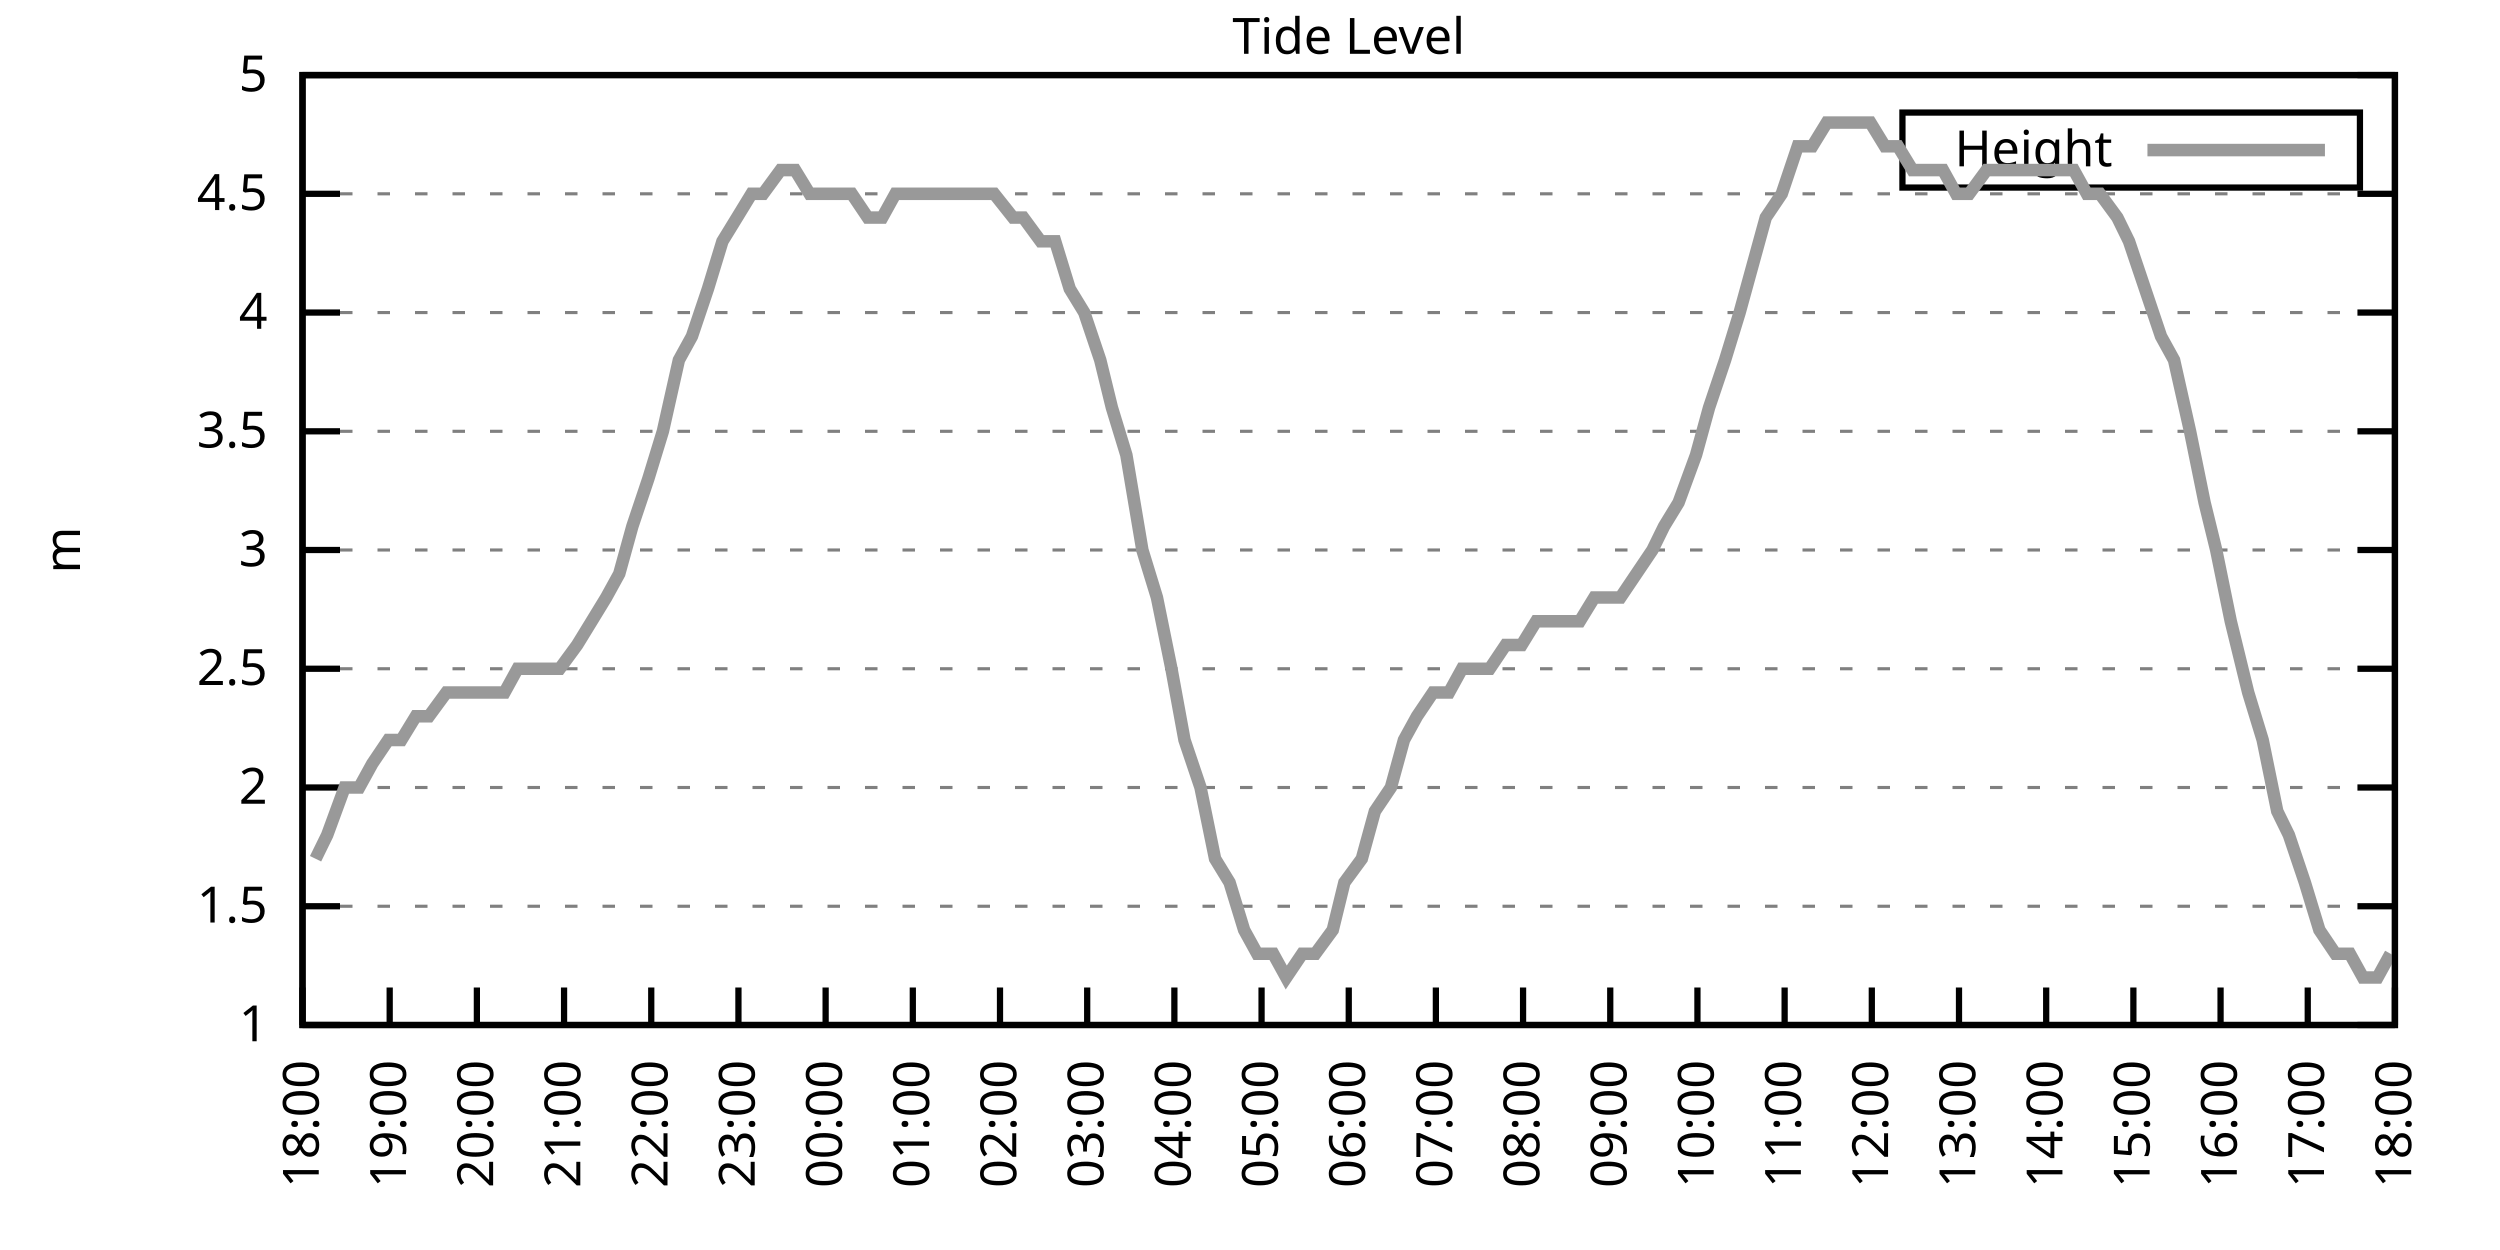
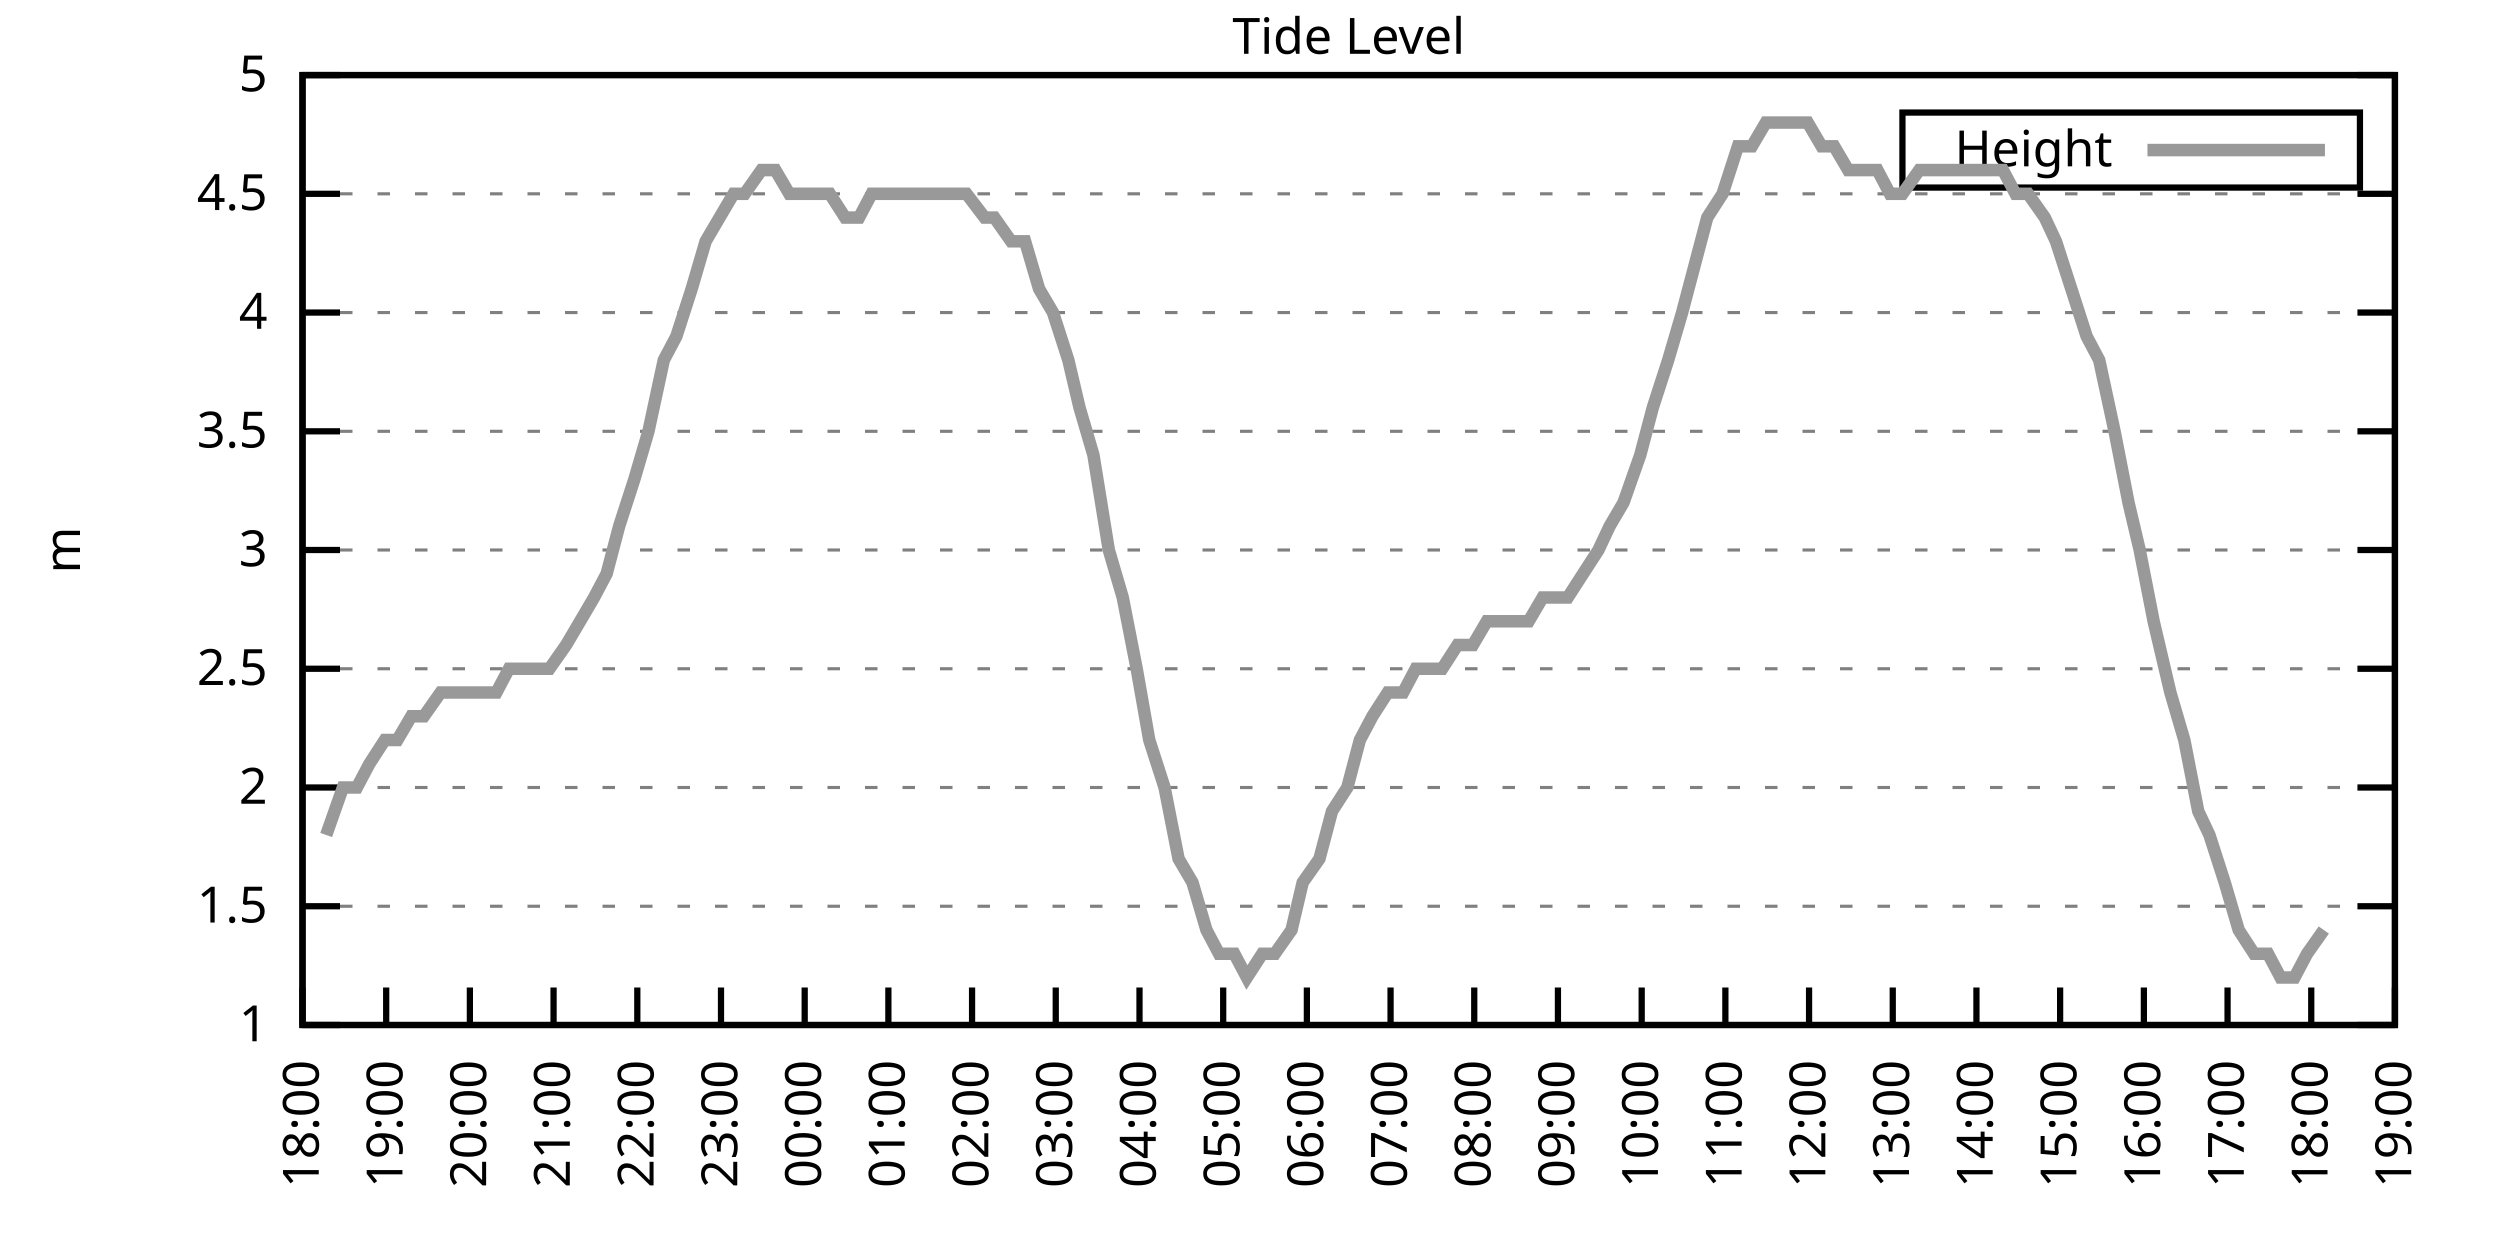
<svg xmlns="http://www.w3.org/2000/svg" xmlns:xlink="http://www.w3.org/1999/xlink" width="400" height="200" viewBox="0 0 400 200">
  <g id="gnuplot_canvas">
    <rect x="0" y="0" width="400" height="200" fill="none" />
    <defs>
      <circle id="gpDot" r="0.5" stroke-width="0.5" stroke="currentColor" />
      <path id="gpPt0" stroke-width="0.333" stroke="currentColor" d="M-1,0 h2 M0,-1 v2" />
      <path id="gpPt1" stroke-width="0.333" stroke="currentColor" d="M-1,-1 L1,1 M1,-1 L-1,1" />
      <path id="gpPt2" stroke-width="0.333" stroke="currentColor" d="M-1,0 L1,0 M0,-1 L0,1 M-1,-1 L1,1 M-1,1 L1,-1" />
      <rect id="gpPt3" stroke-width="0.333" stroke="currentColor" x="-1" y="-1" width="2" height="2" />
      <rect id="gpPt4" stroke-width="0.333" stroke="currentColor" fill="currentColor" x="-1" y="-1" width="2" height="2" />
      <circle id="gpPt5" stroke-width="0.333" stroke="currentColor" cx="0" cy="0" r="1" />
      <use xlink:href="#gpPt5" id="gpPt6" fill="currentColor" stroke="none" />
      <path id="gpPt7" stroke-width="0.333" stroke="currentColor" d="M0,-1.33 L-1.33,0.67 L1.33,0.67 z" />
      <use xlink:href="#gpPt7" id="gpPt8" fill="currentColor" stroke="none" />
      <use xlink:href="#gpPt7" id="gpPt9" stroke="currentColor" transform="rotate(180)" />
      <use xlink:href="#gpPt9" id="gpPt10" fill="currentColor" stroke="none" />
      <use xlink:href="#gpPt3" id="gpPt11" stroke="currentColor" transform="rotate(45)" />
      <use xlink:href="#gpPt11" id="gpPt12" fill="currentColor" stroke="none" />
      <path id="gpPt13" stroke-width="0.333" stroke="currentColor" d="M0,1.330 L1.265,0.411 L0.782,-1.067 L-0.782,-1.076 L-1.265,0.411 z" />
      <use xlink:href="#gpPt13" id="gpPt14" fill="currentColor" stroke="none" />
      <filter id="textbox" filterUnits="objectBoundingBox" x="0" y="0" height="1" width="1">
        <feFlood flood-color="white" flood-opacity="1" result="bgnd" />
        <feComposite in="SourceGraphic" in2="bgnd" operator="atop" />
      </filter>
      <filter id="greybox" filterUnits="objectBoundingBox" x="0" y="0" height="1" width="1">
        <feFlood flood-color="lightgrey" flood-opacity="1" result="grey" />
        <feComposite in="SourceGraphic" in2="grey" operator="atop" />
      </filter>
    </defs>
    <g fill="none" color="white" stroke="currentColor" stroke-width="1.00" stroke-linecap="butt" stroke-linejoin="miter">
</g>
    <g fill="none" color="black" stroke="currentColor" stroke-width="1.00" stroke-linecap="butt" stroke-linejoin="miter">
      <g stroke="none" shape-rendering="crispEdges">
        <polygon fill="rgb(255, 255, 255)" points="48.40,164.00 383.18,164.00 383.18,12.02 48.40,12.02 " />
      </g>
    </g>
    <g fill="none" color="black" stroke="currentColor" stroke-width="1.00" stroke-linecap="butt" stroke-linejoin="miter">
</g>
    <g fill="none" color="black" stroke="black" stroke-width="0.50" stroke-linecap="butt" stroke-linejoin="miter">
</g>
    <g fill="none" color="gray" stroke="currentColor" stroke-width="0.50" stroke-linecap="butt" stroke-linejoin="miter">
      <path stroke="gray" stroke-dasharray="2,4" class="gridline" d="M48.40,164.00 L383.19,164.00  " />
    </g>
    <g fill="none" color="gray" stroke="gray" stroke-width="1.00" stroke-linecap="butt" stroke-linejoin="miter">
</g>
    <g fill="none" color="black" stroke="currentColor" stroke-width="1.00" stroke-linecap="butt" stroke-linejoin="miter">
      <path stroke="black" d="M48.40,164.00 L54.40,164.00 M383.19,164.00 L377.19,164.00  " />
      <g transform="translate(42.80,166.60)" stroke="none" fill="black" font-family="Sans" font-size="8.00" text-anchor="end">
        <text>
          <tspan font-family="Sans"> 1</tspan>
        </text>
      </g>
    </g>
    <g fill="none" color="black" stroke="currentColor" stroke-width="1.00" stroke-linecap="butt" stroke-linejoin="miter">
</g>
    <g fill="none" color="black" stroke="black" stroke-width="0.50" stroke-linecap="butt" stroke-linejoin="miter">
</g>
    <g fill="none" color="gray" stroke="currentColor" stroke-width="0.50" stroke-linecap="butt" stroke-linejoin="miter">
      <path stroke="gray" stroke-dasharray="2,4" class="gridline" d="M48.40,145.00 L383.19,145.00  " />
    </g>
    <g fill="none" color="gray" stroke="gray" stroke-width="1.00" stroke-linecap="butt" stroke-linejoin="miter">
</g>
    <g fill="none" color="black" stroke="currentColor" stroke-width="1.00" stroke-linecap="butt" stroke-linejoin="miter">
      <path stroke="black" d="M48.40,145.00 L54.40,145.00 M383.19,145.00 L377.19,145.00  " />
      <g transform="translate(42.80,147.60)" stroke="none" fill="black" font-family="Sans" font-size="8.00" text-anchor="end">
        <text>
          <tspan font-family="Sans"> 1.5</tspan>
        </text>
      </g>
    </g>
    <g fill="none" color="black" stroke="currentColor" stroke-width="1.00" stroke-linecap="butt" stroke-linejoin="miter">
</g>
    <g fill="none" color="black" stroke="black" stroke-width="0.50" stroke-linecap="butt" stroke-linejoin="miter">
</g>
    <g fill="none" color="gray" stroke="currentColor" stroke-width="0.50" stroke-linecap="butt" stroke-linejoin="miter">
      <path stroke="gray" stroke-dasharray="2,4" class="gridline" d="M48.40,126.00 L383.19,126.00  " />
    </g>
    <g fill="none" color="gray" stroke="gray" stroke-width="1.00" stroke-linecap="butt" stroke-linejoin="miter">
</g>
    <g fill="none" color="black" stroke="currentColor" stroke-width="1.00" stroke-linecap="butt" stroke-linejoin="miter">
      <path stroke="black" d="M48.40,126.00 L54.40,126.00 M383.19,126.00 L377.19,126.00  " />
      <g transform="translate(42.80,128.60)" stroke="none" fill="black" font-family="Sans" font-size="8.00" text-anchor="end">
        <text>
          <tspan font-family="Sans"> 2</tspan>
        </text>
      </g>
    </g>
    <g fill="none" color="black" stroke="currentColor" stroke-width="1.00" stroke-linecap="butt" stroke-linejoin="miter">
</g>
    <g fill="none" color="black" stroke="black" stroke-width="0.50" stroke-linecap="butt" stroke-linejoin="miter">
</g>
    <g fill="none" color="gray" stroke="currentColor" stroke-width="0.50" stroke-linecap="butt" stroke-linejoin="miter">
      <path stroke="gray" stroke-dasharray="2,4" class="gridline" d="M48.40,107.00 L383.19,107.00  " />
    </g>
    <g fill="none" color="gray" stroke="gray" stroke-width="1.00" stroke-linecap="butt" stroke-linejoin="miter">
</g>
    <g fill="none" color="black" stroke="currentColor" stroke-width="1.00" stroke-linecap="butt" stroke-linejoin="miter">
      <path stroke="black" d="M48.40,107.00 L54.40,107.00 M383.19,107.00 L377.19,107.00  " />
      <g transform="translate(42.80,109.60)" stroke="none" fill="black" font-family="Sans" font-size="8.00" text-anchor="end">
        <text>
          <tspan font-family="Sans"> 2.5</tspan>
        </text>
      </g>
    </g>
    <g fill="none" color="black" stroke="currentColor" stroke-width="1.00" stroke-linecap="butt" stroke-linejoin="miter">
</g>
    <g fill="none" color="black" stroke="black" stroke-width="0.50" stroke-linecap="butt" stroke-linejoin="miter">
</g>
    <g fill="none" color="gray" stroke="currentColor" stroke-width="0.50" stroke-linecap="butt" stroke-linejoin="miter">
      <path stroke="gray" stroke-dasharray="2,4" class="gridline" d="M48.40,88.00 L383.19,88.00  " />
    </g>
    <g fill="none" color="gray" stroke="gray" stroke-width="1.00" stroke-linecap="butt" stroke-linejoin="miter">
</g>
    <g fill="none" color="black" stroke="currentColor" stroke-width="1.00" stroke-linecap="butt" stroke-linejoin="miter">
      <path stroke="black" d="M48.40,88.00 L54.40,88.00 M383.19,88.00 L377.19,88.00  " />
      <g transform="translate(42.80,90.60)" stroke="none" fill="black" font-family="Sans" font-size="8.00" text-anchor="end">
        <text>
          <tspan font-family="Sans"> 3</tspan>
        </text>
      </g>
    </g>
    <g fill="none" color="black" stroke="currentColor" stroke-width="1.00" stroke-linecap="butt" stroke-linejoin="miter">
</g>
    <g fill="none" color="black" stroke="black" stroke-width="0.50" stroke-linecap="butt" stroke-linejoin="miter">
</g>
    <g fill="none" color="gray" stroke="currentColor" stroke-width="0.50" stroke-linecap="butt" stroke-linejoin="miter">
      <path stroke="gray" stroke-dasharray="2,4" class="gridline" d="M48.40,69.01 L383.19,69.01  " />
    </g>
    <g fill="none" color="gray" stroke="gray" stroke-width="1.00" stroke-linecap="butt" stroke-linejoin="miter">
</g>
    <g fill="none" color="black" stroke="currentColor" stroke-width="1.00" stroke-linecap="butt" stroke-linejoin="miter">
      <path stroke="black" d="M48.40,69.01 L54.40,69.01 M383.19,69.01 L377.19,69.01  " />
      <g transform="translate(42.80,71.61)" stroke="none" fill="black" font-family="Sans" font-size="8.00" text-anchor="end">
        <text>
          <tspan font-family="Sans"> 3.5</tspan>
        </text>
      </g>
    </g>
    <g fill="none" color="black" stroke="currentColor" stroke-width="1.00" stroke-linecap="butt" stroke-linejoin="miter">
</g>
    <g fill="none" color="black" stroke="black" stroke-width="0.50" stroke-linecap="butt" stroke-linejoin="miter">
</g>
    <g fill="none" color="gray" stroke="currentColor" stroke-width="0.50" stroke-linecap="butt" stroke-linejoin="miter">
      <path stroke="gray" stroke-dasharray="2,4" class="gridline" d="M48.40,50.01 L383.19,50.01  " />
    </g>
    <g fill="none" color="gray" stroke="gray" stroke-width="1.00" stroke-linecap="butt" stroke-linejoin="miter">
</g>
    <g fill="none" color="black" stroke="currentColor" stroke-width="1.00" stroke-linecap="butt" stroke-linejoin="miter">
      <path stroke="black" d="M48.40,50.01 L54.40,50.01 M383.19,50.01 L377.19,50.01  " />
      <g transform="translate(42.80,52.61)" stroke="none" fill="black" font-family="Sans" font-size="8.00" text-anchor="end">
        <text>
          <tspan font-family="Sans"> 4</tspan>
        </text>
      </g>
    </g>
    <g fill="none" color="black" stroke="currentColor" stroke-width="1.00" stroke-linecap="butt" stroke-linejoin="miter">
</g>
    <g fill="none" color="black" stroke="black" stroke-width="0.50" stroke-linecap="butt" stroke-linejoin="miter">
</g>
    <g fill="none" color="gray" stroke="currentColor" stroke-width="0.50" stroke-linecap="butt" stroke-linejoin="miter">
      <path stroke="gray" stroke-dasharray="2,4" class="gridline" d="M48.40,31.01 L383.19,31.01  " />
    </g>
    <g fill="none" color="gray" stroke="gray" stroke-width="1.00" stroke-linecap="butt" stroke-linejoin="miter">
</g>
    <g fill="none" color="black" stroke="currentColor" stroke-width="1.00" stroke-linecap="butt" stroke-linejoin="miter">
      <path stroke="black" d="M48.40,31.01 L54.40,31.01 M383.19,31.01 L377.19,31.01  " />
      <g transform="translate(42.80,33.61)" stroke="none" fill="black" font-family="Sans" font-size="8.00" text-anchor="end">
        <text>
          <tspan font-family="Sans"> 4.5</tspan>
        </text>
      </g>
    </g>
    <g fill="none" color="black" stroke="currentColor" stroke-width="1.00" stroke-linecap="butt" stroke-linejoin="miter">
</g>
    <g fill="none" color="black" stroke="black" stroke-width="0.50" stroke-linecap="butt" stroke-linejoin="miter">
</g>
    <g fill="none" color="gray" stroke="currentColor" stroke-width="0.50" stroke-linecap="butt" stroke-linejoin="miter">
      <path stroke="gray" stroke-dasharray="2,4" class="gridline" d="M48.40,12.01 L383.19,12.01  " />
    </g>
    <g fill="none" color="gray" stroke="gray" stroke-width="1.00" stroke-linecap="butt" stroke-linejoin="miter">
</g>
    <g fill="none" color="black" stroke="currentColor" stroke-width="1.00" stroke-linecap="butt" stroke-linejoin="miter">
      <path stroke="black" d="M48.40,12.01 L54.40,12.01 M383.19,12.01 L377.19,12.01  " />
      <g transform="translate(42.80,14.61)" stroke="none" fill="black" font-family="Sans" font-size="8.00" text-anchor="end">
        <text>
          <tspan font-family="Sans"> 5</tspan>
        </text>
      </g>
    </g>
    <g fill="none" color="black" stroke="currentColor" stroke-width="1.00" stroke-linecap="butt" stroke-linejoin="miter">
      <path stroke="black" d="M48.40,164.00 L48.40,158.00  " />
      <g transform="translate(51.00,169.60) rotate(270.00)" stroke="none" fill="black" font-family="Sans" font-size="8.00" text-anchor="end">
        <text>
          <tspan font-family="Sans">18:00</tspan>
        </text>
      </g>
    </g>
    <g fill="none" color="black" stroke="currentColor" stroke-width="1.00" stroke-linecap="butt" stroke-linejoin="miter">
-       <path stroke="black" d="M62.35,164.00 L62.35,158.00  " />
-       <g transform="translate(64.95,169.60) rotate(270.00)" stroke="none" fill="black" font-family="Sans" font-size="8.00" text-anchor="end">
+       <path stroke="black" d="M61.79,164.00 L61.79,158.00  " />
+       <g transform="translate(64.39,169.60) rotate(270.00)" stroke="none" fill="black" font-family="Sans" font-size="8.00" text-anchor="end">
        <text>
          <tspan font-family="Sans">19:00</tspan>
        </text>
      </g>
    </g>
    <g fill="none" color="black" stroke="currentColor" stroke-width="1.00" stroke-linecap="butt" stroke-linejoin="miter">
-       <path stroke="black" d="M76.30,164.00 L76.30,158.00  " />
-       <g transform="translate(78.90,169.60) rotate(270.00)" stroke="none" fill="black" font-family="Sans" font-size="8.00" text-anchor="end">
+       <path stroke="black" d="M75.18,164.00 L75.18,158.00  " />
+       <g transform="translate(77.78,169.60) rotate(270.00)" stroke="none" fill="black" font-family="Sans" font-size="8.00" text-anchor="end">
        <text>
          <tspan font-family="Sans">20:00</tspan>
        </text>
      </g>
    </g>
    <g fill="none" color="black" stroke="currentColor" stroke-width="1.00" stroke-linecap="butt" stroke-linejoin="miter">
-       <path stroke="black" d="M90.25,164.00 L90.25,158.00  " />
-       <g transform="translate(92.85,169.60) rotate(270.00)" stroke="none" fill="black" font-family="Sans" font-size="8.00" text-anchor="end">
+       <path stroke="black" d="M88.57,164.00 L88.57,158.00  " />
+       <g transform="translate(91.17,169.60) rotate(270.00)" stroke="none" fill="black" font-family="Sans" font-size="8.00" text-anchor="end">
        <text>
          <tspan font-family="Sans">21:00</tspan>
        </text>
      </g>
    </g>
    <g fill="none" color="black" stroke="currentColor" stroke-width="1.00" stroke-linecap="butt" stroke-linejoin="miter">
-       <path stroke="black" d="M104.20,164.00 L104.20,158.00  " />
-       <g transform="translate(106.80,169.60) rotate(270.00)" stroke="none" fill="black" font-family="Sans" font-size="8.00" text-anchor="end">
+       <path stroke="black" d="M101.97,164.00 L101.97,158.00  " />
+       <g transform="translate(104.57,169.60) rotate(270.00)" stroke="none" fill="black" font-family="Sans" font-size="8.00" text-anchor="end">
        <text>
          <tspan font-family="Sans">22:00</tspan>
        </text>
      </g>
    </g>
    <g fill="none" color="black" stroke="currentColor" stroke-width="1.00" stroke-linecap="butt" stroke-linejoin="miter">
-       <path stroke="black" d="M118.15,164.00 L118.15,158.00  " />
-       <g transform="translate(120.75,169.60) rotate(270.00)" stroke="none" fill="black" font-family="Sans" font-size="8.00" text-anchor="end">
+       <path stroke="black" d="M115.36,164.00 L115.36,158.00  " />
+       <g transform="translate(117.96,169.60) rotate(270.00)" stroke="none" fill="black" font-family="Sans" font-size="8.00" text-anchor="end">
        <text>
          <tspan font-family="Sans">23:00</tspan>
        </text>
      </g>
    </g>
    <g fill="none" color="black" stroke="currentColor" stroke-width="1.00" stroke-linecap="butt" stroke-linejoin="miter">
-       <path stroke="black" d="M132.10,164.00 L132.10,158.00  " />
-       <g transform="translate(134.70,169.60) rotate(270.00)" stroke="none" fill="black" font-family="Sans" font-size="8.00" text-anchor="end">
+       <path stroke="black" d="M128.75,164.00 L128.75,158.00  " />
+       <g transform="translate(131.35,169.60) rotate(270.00)" stroke="none" fill="black" font-family="Sans" font-size="8.00" text-anchor="end">
        <text>
          <tspan font-family="Sans">00:00</tspan>
        </text>
      </g>
    </g>
    <g fill="none" color="black" stroke="currentColor" stroke-width="1.00" stroke-linecap="butt" stroke-linejoin="miter">
-       <path stroke="black" d="M146.05,164.00 L146.05,158.00  " />
-       <g transform="translate(148.65,169.60) rotate(270.00)" stroke="none" fill="black" font-family="Sans" font-size="8.00" text-anchor="end">
+       <path stroke="black" d="M142.14,164.00 L142.14,158.00  " />
+       <g transform="translate(144.74,169.60) rotate(270.00)" stroke="none" fill="black" font-family="Sans" font-size="8.00" text-anchor="end">
        <text>
          <tspan font-family="Sans">01:00</tspan>
        </text>
      </g>
    </g>
    <g fill="none" color="black" stroke="currentColor" stroke-width="1.00" stroke-linecap="butt" stroke-linejoin="miter">
-       <path stroke="black" d="M160.00,164.00 L160.00,158.00  " />
-       <g transform="translate(162.60,169.60) rotate(270.00)" stroke="none" fill="black" font-family="Sans" font-size="8.00" text-anchor="end">
+       <path stroke="black" d="M155.53,164.00 L155.53,158.00  " />
+       <g transform="translate(158.13,169.60) rotate(270.00)" stroke="none" fill="black" font-family="Sans" font-size="8.00" text-anchor="end">
        <text>
          <tspan font-family="Sans">02:00</tspan>
        </text>
      </g>
    </g>
    <g fill="none" color="black" stroke="currentColor" stroke-width="1.00" stroke-linecap="butt" stroke-linejoin="miter">
-       <path stroke="black" d="M173.95,164.00 L173.95,158.00  " />
-       <g transform="translate(176.55,169.60) rotate(270.00)" stroke="none" fill="black" font-family="Sans" font-size="8.00" text-anchor="end">
+       <path stroke="black" d="M168.92,164.00 L168.92,158.00  " />
+       <g transform="translate(171.52,169.60) rotate(270.00)" stroke="none" fill="black" font-family="Sans" font-size="8.00" text-anchor="end">
        <text>
          <tspan font-family="Sans">03:00</tspan>
        </text>
      </g>
    </g>
    <g fill="none" color="black" stroke="currentColor" stroke-width="1.00" stroke-linecap="butt" stroke-linejoin="miter">
-       <path stroke="black" d="M187.90,164.00 L187.90,158.00  " />
-       <g transform="translate(190.50,169.60) rotate(270.00)" stroke="none" fill="black" font-family="Sans" font-size="8.00" text-anchor="end">
+       <path stroke="black" d="M182.32,164.00 L182.32,158.00  " />
+       <g transform="translate(184.92,169.60) rotate(270.00)" stroke="none" fill="black" font-family="Sans" font-size="8.00" text-anchor="end">
        <text>
          <tspan font-family="Sans">04:00</tspan>
        </text>
      </g>
    </g>
    <g fill="none" color="black" stroke="currentColor" stroke-width="1.00" stroke-linecap="butt" stroke-linejoin="miter">
-       <path stroke="black" d="M201.85,164.00 L201.85,158.00  " />
-       <g transform="translate(204.45,169.60) rotate(270.00)" stroke="none" fill="black" font-family="Sans" font-size="8.00" text-anchor="end">
+       <path stroke="black" d="M195.71,164.00 L195.71,158.00  " />
+       <g transform="translate(198.31,169.60) rotate(270.00)" stroke="none" fill="black" font-family="Sans" font-size="8.00" text-anchor="end">
        <text>
          <tspan font-family="Sans">05:00</tspan>
        </text>
      </g>
    </g>
    <g fill="none" color="black" stroke="currentColor" stroke-width="1.00" stroke-linecap="butt" stroke-linejoin="miter">
-       <path stroke="black" d="M215.80,164.00 L215.80,158.00  " />
-       <g transform="translate(218.40,169.60) rotate(270.00)" stroke="none" fill="black" font-family="Sans" font-size="8.00" text-anchor="end">
+       <path stroke="black" d="M209.10,164.00 L209.10,158.00  " />
+       <g transform="translate(211.70,169.60) rotate(270.00)" stroke="none" fill="black" font-family="Sans" font-size="8.00" text-anchor="end">
        <text>
          <tspan font-family="Sans">06:00</tspan>
        </text>
      </g>
    </g>
    <g fill="none" color="black" stroke="currentColor" stroke-width="1.00" stroke-linecap="butt" stroke-linejoin="miter">
-       <path stroke="black" d="M229.74,164.00 L229.74,158.00  " />
-       <g transform="translate(232.34,169.60) rotate(270.00)" stroke="none" fill="black" font-family="Sans" font-size="8.00" text-anchor="end">
+       <path stroke="black" d="M222.49,164.00 L222.49,158.00  " />
+       <g transform="translate(225.09,169.60) rotate(270.00)" stroke="none" fill="black" font-family="Sans" font-size="8.00" text-anchor="end">
        <text>
          <tspan font-family="Sans">07:00</tspan>
        </text>
      </g>
    </g>
    <g fill="none" color="black" stroke="currentColor" stroke-width="1.00" stroke-linecap="butt" stroke-linejoin="miter">
-       <path stroke="black" d="M243.69,164.00 L243.69,158.00  " />
-       <g transform="translate(246.29,169.60) rotate(270.00)" stroke="none" fill="black" font-family="Sans" font-size="8.00" text-anchor="end">
+       <path stroke="black" d="M235.88,164.00 L235.88,158.00  " />
+       <g transform="translate(238.48,169.60) rotate(270.00)" stroke="none" fill="black" font-family="Sans" font-size="8.00" text-anchor="end">
        <text>
          <tspan font-family="Sans">08:00</tspan>
        </text>
      </g>
    </g>
    <g fill="none" color="black" stroke="currentColor" stroke-width="1.00" stroke-linecap="butt" stroke-linejoin="miter">
-       <path stroke="black" d="M257.64,164.00 L257.64,158.00  " />
-       <g transform="translate(260.24,169.60) rotate(270.00)" stroke="none" fill="black" font-family="Sans" font-size="8.00" text-anchor="end">
+       <path stroke="black" d="M249.27,164.00 L249.27,158.00  " />
+       <g transform="translate(251.87,169.60) rotate(270.00)" stroke="none" fill="black" font-family="Sans" font-size="8.00" text-anchor="end">
        <text>
          <tspan font-family="Sans">09:00</tspan>
        </text>
      </g>
    </g>
    <g fill="none" color="black" stroke="currentColor" stroke-width="1.00" stroke-linecap="butt" stroke-linejoin="miter">
-       <path stroke="black" d="M271.59,164.00 L271.59,158.00  " />
-       <g transform="translate(274.19,169.60) rotate(270.00)" stroke="none" fill="black" font-family="Sans" font-size="8.00" text-anchor="end">
+       <path stroke="black" d="M262.67,164.00 L262.67,158.00  " />
+       <g transform="translate(265.27,169.60) rotate(270.00)" stroke="none" fill="black" font-family="Sans" font-size="8.00" text-anchor="end">
        <text>
          <tspan font-family="Sans">10:00</tspan>
        </text>
      </g>
    </g>
    <g fill="none" color="black" stroke="currentColor" stroke-width="1.00" stroke-linecap="butt" stroke-linejoin="miter">
-       <path stroke="black" d="M285.54,164.00 L285.54,158.00  " />
-       <g transform="translate(288.14,169.60) rotate(270.00)" stroke="none" fill="black" font-family="Sans" font-size="8.00" text-anchor="end">
+       <path stroke="black" d="M276.06,164.00 L276.06,158.00  " />
+       <g transform="translate(278.66,169.60) rotate(270.00)" stroke="none" fill="black" font-family="Sans" font-size="8.00" text-anchor="end">
        <text>
          <tspan font-family="Sans">11:00</tspan>
        </text>
      </g>
    </g>
    <g fill="none" color="black" stroke="currentColor" stroke-width="1.00" stroke-linecap="butt" stroke-linejoin="miter">
-       <path stroke="black" d="M299.49,164.00 L299.49,158.00  " />
-       <g transform="translate(302.09,169.60) rotate(270.00)" stroke="none" fill="black" font-family="Sans" font-size="8.00" text-anchor="end">
+       <path stroke="black" d="M289.45,164.00 L289.45,158.00  " />
+       <g transform="translate(292.05,169.60) rotate(270.00)" stroke="none" fill="black" font-family="Sans" font-size="8.00" text-anchor="end">
        <text>
          <tspan font-family="Sans">12:00</tspan>
        </text>
      </g>
    </g>
    <g fill="none" color="black" stroke="currentColor" stroke-width="1.00" stroke-linecap="butt" stroke-linejoin="miter">
-       <path stroke="black" d="M313.44,164.00 L313.44,158.00  " />
-       <g transform="translate(316.04,169.60) rotate(270.00)" stroke="none" fill="black" font-family="Sans" font-size="8.00" text-anchor="end">
+       <path stroke="black" d="M302.84,164.00 L302.84,158.00  " />
+       <g transform="translate(305.44,169.60) rotate(270.00)" stroke="none" fill="black" font-family="Sans" font-size="8.00" text-anchor="end">
        <text>
          <tspan font-family="Sans">13:00</tspan>
        </text>
      </g>
    </g>
    <g fill="none" color="black" stroke="currentColor" stroke-width="1.00" stroke-linecap="butt" stroke-linejoin="miter">
-       <path stroke="black" d="M327.39,164.00 L327.39,158.00  " />
-       <g transform="translate(329.99,169.60) rotate(270.00)" stroke="none" fill="black" font-family="Sans" font-size="8.00" text-anchor="end">
+       <path stroke="black" d="M316.23,164.00 L316.23,158.00  " />
+       <g transform="translate(318.83,169.60) rotate(270.00)" stroke="none" fill="black" font-family="Sans" font-size="8.00" text-anchor="end">
        <text>
          <tspan font-family="Sans">14:00</tspan>
        </text>
      </g>
    </g>
    <g fill="none" color="black" stroke="currentColor" stroke-width="1.00" stroke-linecap="butt" stroke-linejoin="miter">
-       <path stroke="black" d="M341.34,164.00 L341.34,158.00  " />
-       <g transform="translate(343.94,169.60) rotate(270.00)" stroke="none" fill="black" font-family="Sans" font-size="8.00" text-anchor="end">
+       <path stroke="black" d="M329.62,164.00 L329.62,158.00  " />
+       <g transform="translate(332.22,169.60) rotate(270.00)" stroke="none" fill="black" font-family="Sans" font-size="8.00" text-anchor="end">
        <text>
          <tspan font-family="Sans">15:00</tspan>
        </text>
      </g>
    </g>
    <g fill="none" color="black" stroke="currentColor" stroke-width="1.00" stroke-linecap="butt" stroke-linejoin="miter">
-       <path stroke="black" d="M355.29,164.00 L355.29,158.00  " />
-       <g transform="translate(357.89,169.60) rotate(270.00)" stroke="none" fill="black" font-family="Sans" font-size="8.00" text-anchor="end">
+       <path stroke="black" d="M343.02,164.00 L343.02,158.00  " />
+       <g transform="translate(345.62,169.60) rotate(270.00)" stroke="none" fill="black" font-family="Sans" font-size="8.00" text-anchor="end">
        <text>
          <tspan font-family="Sans">16:00</tspan>
        </text>
      </g>
    </g>
    <g fill="none" color="black" stroke="currentColor" stroke-width="1.00" stroke-linecap="butt" stroke-linejoin="miter">
-       <path stroke="black" d="M369.24,164.00 L369.24,158.00  " />
-       <g transform="translate(371.84,169.60) rotate(270.00)" stroke="none" fill="black" font-family="Sans" font-size="8.00" text-anchor="end">
+       <path stroke="black" d="M356.41,164.00 L356.41,158.00  " />
+       <g transform="translate(359.01,169.60) rotate(270.00)" stroke="none" fill="black" font-family="Sans" font-size="8.00" text-anchor="end">
        <text>
          <tspan font-family="Sans">17:00</tspan>
+         </text>
+       </g>
+     </g>
+     <g fill="none" color="black" stroke="currentColor" stroke-width="1.00" stroke-linecap="butt" stroke-linejoin="miter">
+       <path stroke="black" d="M369.80,164.00 L369.80,158.00  " />
+       <g transform="translate(372.40,169.60) rotate(270.00)" stroke="none" fill="black" font-family="Sans" font-size="8.00" text-anchor="end">
+         <text>
+           <tspan font-family="Sans">18:00</tspan>
        </text>
      </g>
    </g>
    <g fill="none" color="black" stroke="currentColor" stroke-width="1.00" stroke-linecap="butt" stroke-linejoin="miter">
      <path stroke="black" d="M383.19,164.00 L383.19,158.00  " />
      <g transform="translate(385.79,169.60) rotate(270.00)" stroke="none" fill="black" font-family="Sans" font-size="8.00" text-anchor="end">
        <text>
-           <tspan font-family="Sans">18:00</tspan>
+           <tspan font-family="Sans">19:00</tspan>
        </text>
      </g>
    </g>
    <g fill="none" color="black" stroke="currentColor" stroke-width="1.00" stroke-linecap="butt" stroke-linejoin="miter">
</g>
    <g fill="none" color="black" stroke="currentColor" stroke-width="1.00" stroke-linecap="butt" stroke-linejoin="miter">
      <path stroke="black" d="M48.40,12.01 L48.40,164.00 L383.19,164.00 L383.19,12.01 L48.40,12.01 Z  " />
    </g>
    <g fill="none" color="black" stroke="currentColor" stroke-width="1.00" stroke-linecap="butt" stroke-linejoin="miter">
</g>
    <g fill="none" color="black" stroke="currentColor" stroke-width="1.00" stroke-linecap="butt" stroke-linejoin="miter">
      <path stroke="black" d="M304.39,30.01 L304.39,18.01 L377.59,18.01 L377.59,30.01 L304.39,30.01 Z  " />
    </g>
    <g id="Tide_level_plot_1">
      <g fill="none" color="white" stroke="black" stroke-width="2.00" stroke-linecap="butt" stroke-linejoin="miter">
</g>
      <g fill="none" color="black" stroke="currentColor" stroke-width="2.00" stroke-linecap="butt" stroke-linejoin="miter">
        <g transform="translate(337.99,26.61)" stroke="none" fill="black" font-family="Sans" font-size="8.00" text-anchor="end">
          <text>
            <tspan font-family="Sans">Height</tspan>
          </text>
        </g>
      </g>
      <g fill="none" color="black" stroke="currentColor" stroke-width="2.00" stroke-linecap="butt" stroke-linejoin="miter">
-         <path stroke="rgb(153, 153, 153)" d="M343.59,24.01 L371.99,24.01 M50.49,137.40 L52.35,133.60 L55.14,126.00 L57.47,126.00 L59.56,122.20 L62.12,118.40   L64.21,118.40 L66.53,114.60 L68.63,114.60 L71.42,110.80 L73.74,110.80 L76.07,110.80 L78.39,110.80 L80.72,110.80   L82.81,107.00 L85.37,107.00 L87.69,107.00 L89.55,107.00 L92.34,103.20 L94.67,99.40 L96.99,95.60 L99.08,91.80   L101.18,84.21 L103.73,76.61 L106.06,69.01 L108.62,57.61 L110.71,53.81 L113.27,46.21 L115.59,38.61 L117.92,34.81   L120.24,31.01 L122.10,31.01 L124.89,27.21 L127.22,27.21 L129.54,31.01 L131.87,31.01 L133.96,31.01 L136.28,31.01   L138.84,34.81 L141.16,34.81 L143.26,31.01 L145.81,31.01 L147.44,31.01 L150.23,31.01 L152.32,31.01 L154.65,31.01   L159.07,31.01 L162.09,34.81 L163.72,34.81 L166.51,38.61 L168.83,38.61 L171.16,46.21 L173.48,50.01 L176.04,57.61   L177.90,65.21 L180.22,72.81 L182.78,88.00 L185.11,95.60 L187.43,107.00 L189.52,118.40 L192.08,126.00 L194.41,137.40   L196.73,141.20 L199.06,148.80 L201.15,152.60 L203.71,152.60 L205.80,156.40 L208.36,152.60 L210.45,152.60 L213.24,148.80   L215.10,141.20 L217.89,137.40 L219.98,129.80 L222.54,126.00 L224.63,118.40 L226.72,114.60 L229.28,110.80 L231.84,110.80   L233.93,107.00 L236.25,107.00 L238.35,107.00 L240.90,103.20 L243.46,103.20 L245.79,99.40 L247.65,99.40 L250.44,99.40   L252.76,99.40 L255.09,95.60 L256.95,95.60 L259.27,95.60 L261.83,91.80 L264.39,88.00 L266.25,84.21 L268.57,80.41   L271.36,72.81 L273.45,65.21 L276.01,57.61 L278.34,50.01 L280.43,42.41 L282.52,34.81 L285.08,31.01 L287.64,23.41   L289.96,23.41 L292.29,19.61 L294.38,19.61 L296.94,19.61 L299.26,19.61 L301.58,23.41 L303.68,23.41 L306.00,27.21   L308.09,27.21 L310.88,27.21 L312.98,31.01 L315.07,31.01 L317.86,27.21 L319.95,27.21 L322.51,27.21 L324.60,27.21   L326.93,27.21 L329.02,27.21 L331.81,27.21 L333.90,31.01 L335.99,31.01 L338.78,34.81 L340.64,38.61 L343.20,46.21   L345.76,53.81 L347.85,57.61 L350.41,69.01 L352.73,80.41 L354.59,88.00 L356.92,99.40 L359.71,110.80 L362.03,118.40   L364.36,129.80 L366.22,133.60 L368.78,141.20 L371.10,148.80 L373.66,152.60 L375.98,152.60 L378.08,156.40 L380.40,156.40   L382.49,152.60  " />
+         <path stroke="rgb(153, 153, 153)" d="M343.59,24.01 L371.99,24.01 M52.19,133.60 L54.87,126.00 L57.10,126.00 L59.11,122.20 L61.57,118.40 L63.58,118.40   L65.81,114.60 L67.82,114.60 L70.50,110.80 L72.73,110.80 L74.96,110.80 L77.19,110.80 L79.42,110.80 L81.43,107.00   L83.89,107.00 L86.12,107.00 L87.91,107.00 L90.58,103.20 L92.82,99.40 L95.05,95.60 L97.06,91.80 L99.06,84.21   L101.52,76.61 L103.75,69.01 L106.21,57.61 L108.22,53.81 L110.67,46.21 L112.90,38.61 L115.13,34.81 L117.37,31.01   L119.15,31.01 L121.83,27.21 L124.06,27.21 L126.29,31.01 L128.53,31.01 L130.54,31.01 L132.77,31.01 L135.22,34.81   L137.45,34.81 L139.46,31.01 L141.92,31.01 L143.48,31.01 L146.16,31.01 L148.17,31.01 L150.40,31.01 L154.64,31.01   L157.54,34.81 L159.10,34.81 L161.78,38.61 L164.01,38.61 L166.25,46.21 L168.48,50.01 L170.93,57.61 L172.72,65.21   L174.95,72.81 L177.41,88.00 L179.64,95.60 L181.87,107.00 L183.88,118.40 L186.33,126.00 L188.57,137.40 L190.80,141.20   L193.03,148.80 L195.04,152.60 L197.49,152.60 L199.50,156.40 L201.96,152.60 L203.97,152.60 L206.64,148.80 L208.43,141.20   L211.11,137.40 L213.12,129.80 L215.57,126.00 L217.58,118.40 L219.59,114.60 L222.04,110.80 L224.50,110.80 L226.51,107.00   L228.74,107.00 L230.75,107.00 L233.20,103.20 L235.66,103.20 L237.89,99.40 L239.68,99.40 L242.36,99.40 L244.59,99.40   L246.82,95.60 L248.60,95.60 L250.84,95.60 L253.29,91.80 L255.75,88.00 L257.53,84.21 L259.76,80.41 L262.44,72.81   L264.45,65.21 L266.91,57.61 L269.14,50.01 L271.15,42.41 L273.16,34.81 L275.61,31.01 L278.07,23.41 L280.30,23.41   L282.53,19.61 L284.54,19.61 L286.99,19.61 L289.23,19.61 L291.46,23.41 L293.47,23.41 L295.70,27.21 L297.71,27.21   L300.39,27.21 L302.39,31.01 L304.40,31.01 L307.08,27.21 L309.09,27.21 L311.54,27.21 L313.55,27.21 L315.79,27.21   L317.79,27.21 L320.47,27.21 L322.48,31.01 L324.49,31.01 L327.17,34.81 L328.95,38.61 L331.41,46.21 L333.86,53.81   L335.87,57.61 L338.33,69.01 L340.56,80.41 L342.35,88.00 L344.58,99.40 L347.26,110.80 L349.49,118.40 L351.72,129.80   L353.51,133.60 L355.96,141.20 L358.19,148.80 L360.65,152.60 L362.88,152.60 L364.89,156.40 L367.12,156.40 L369.13,152.60   L371.81,148.80  " />
      </g>
    </g>
    <g fill="none" color="black" stroke="currentColor" stroke-width="2.00" stroke-linecap="butt" stroke-linejoin="miter">
</g>
    <g fill="none" color="black" stroke="black" stroke-width="1.00" stroke-linecap="butt" stroke-linejoin="miter">
</g>
    <g fill="none" color="black" stroke="currentColor" stroke-width="1.00" stroke-linecap="butt" stroke-linejoin="miter">
      <path stroke="black" d="M48.40,12.01 L48.40,164.00 L383.19,164.00 L383.19,12.01 L48.40,12.01 Z  " />
      <g transform="translate(12.80,88.01) rotate(270.00)" stroke="none" fill="black" font-family="Sans" font-size="8.00" text-anchor="middle">
        <text>
          <tspan font-family="Sans">m</tspan>
        </text>
      </g>
    </g>
    <g fill="none" color="black" stroke="currentColor" stroke-width="1.00" stroke-linecap="butt" stroke-linejoin="miter">
</g>
    <g fill="none" color="black" stroke="currentColor" stroke-width="1.00" stroke-linecap="butt" stroke-linejoin="miter">
      <g transform="translate(215.79,8.61)" stroke="none" fill="black" font-family="Sans" font-size="8.00" text-anchor="middle">
        <text>
          <tspan font-family="Sans">Tide Level</tspan>
        </text>
      </g>
    </g>
    <g fill="none" color="black" stroke="currentColor" stroke-width="1.00" stroke-linecap="butt" stroke-linejoin="miter">
</g>
  </g>
</svg>
